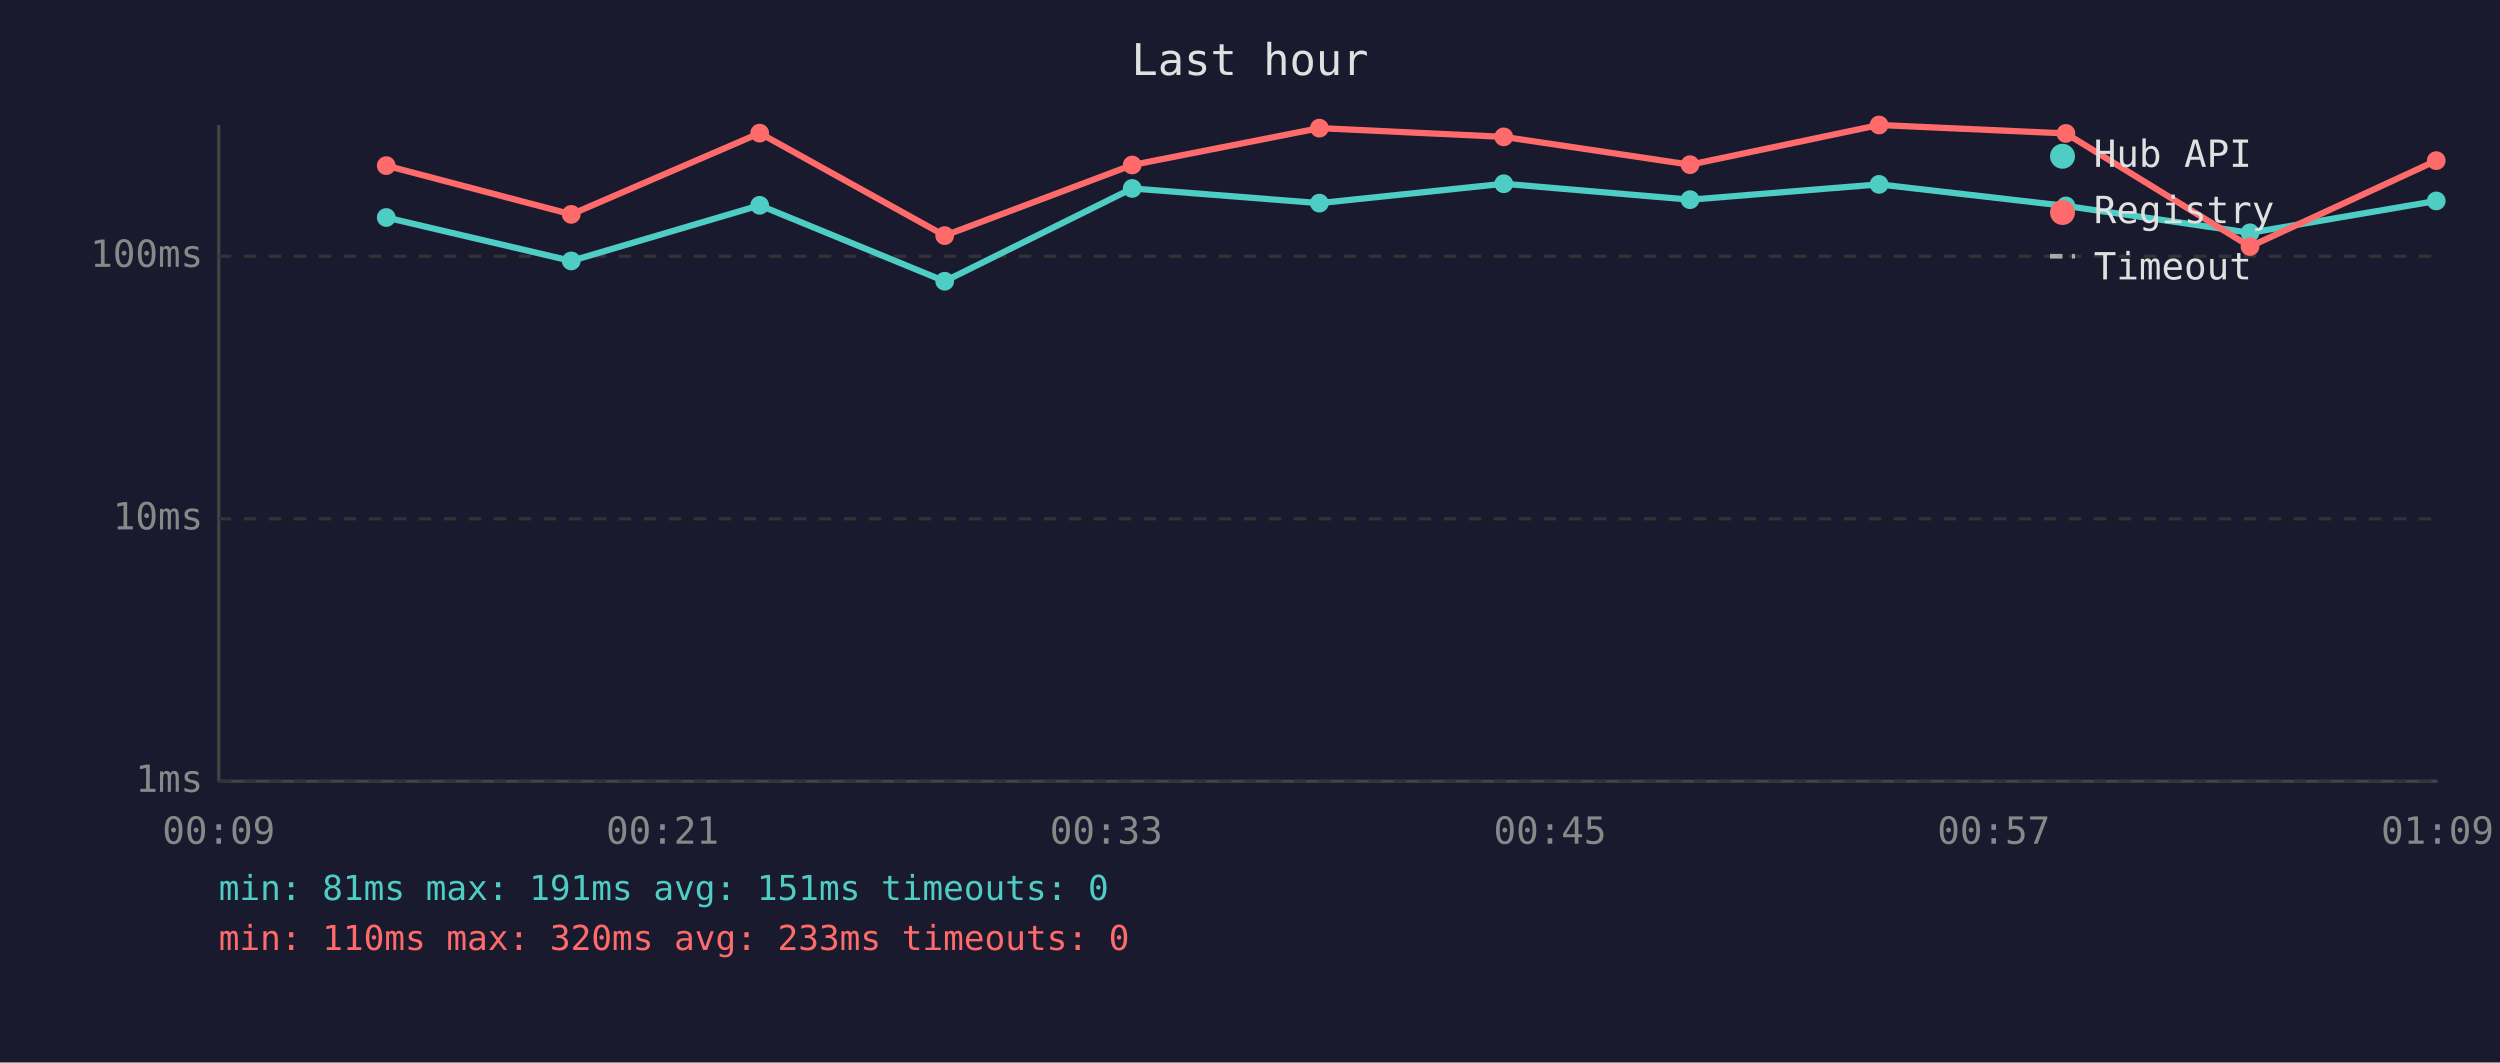
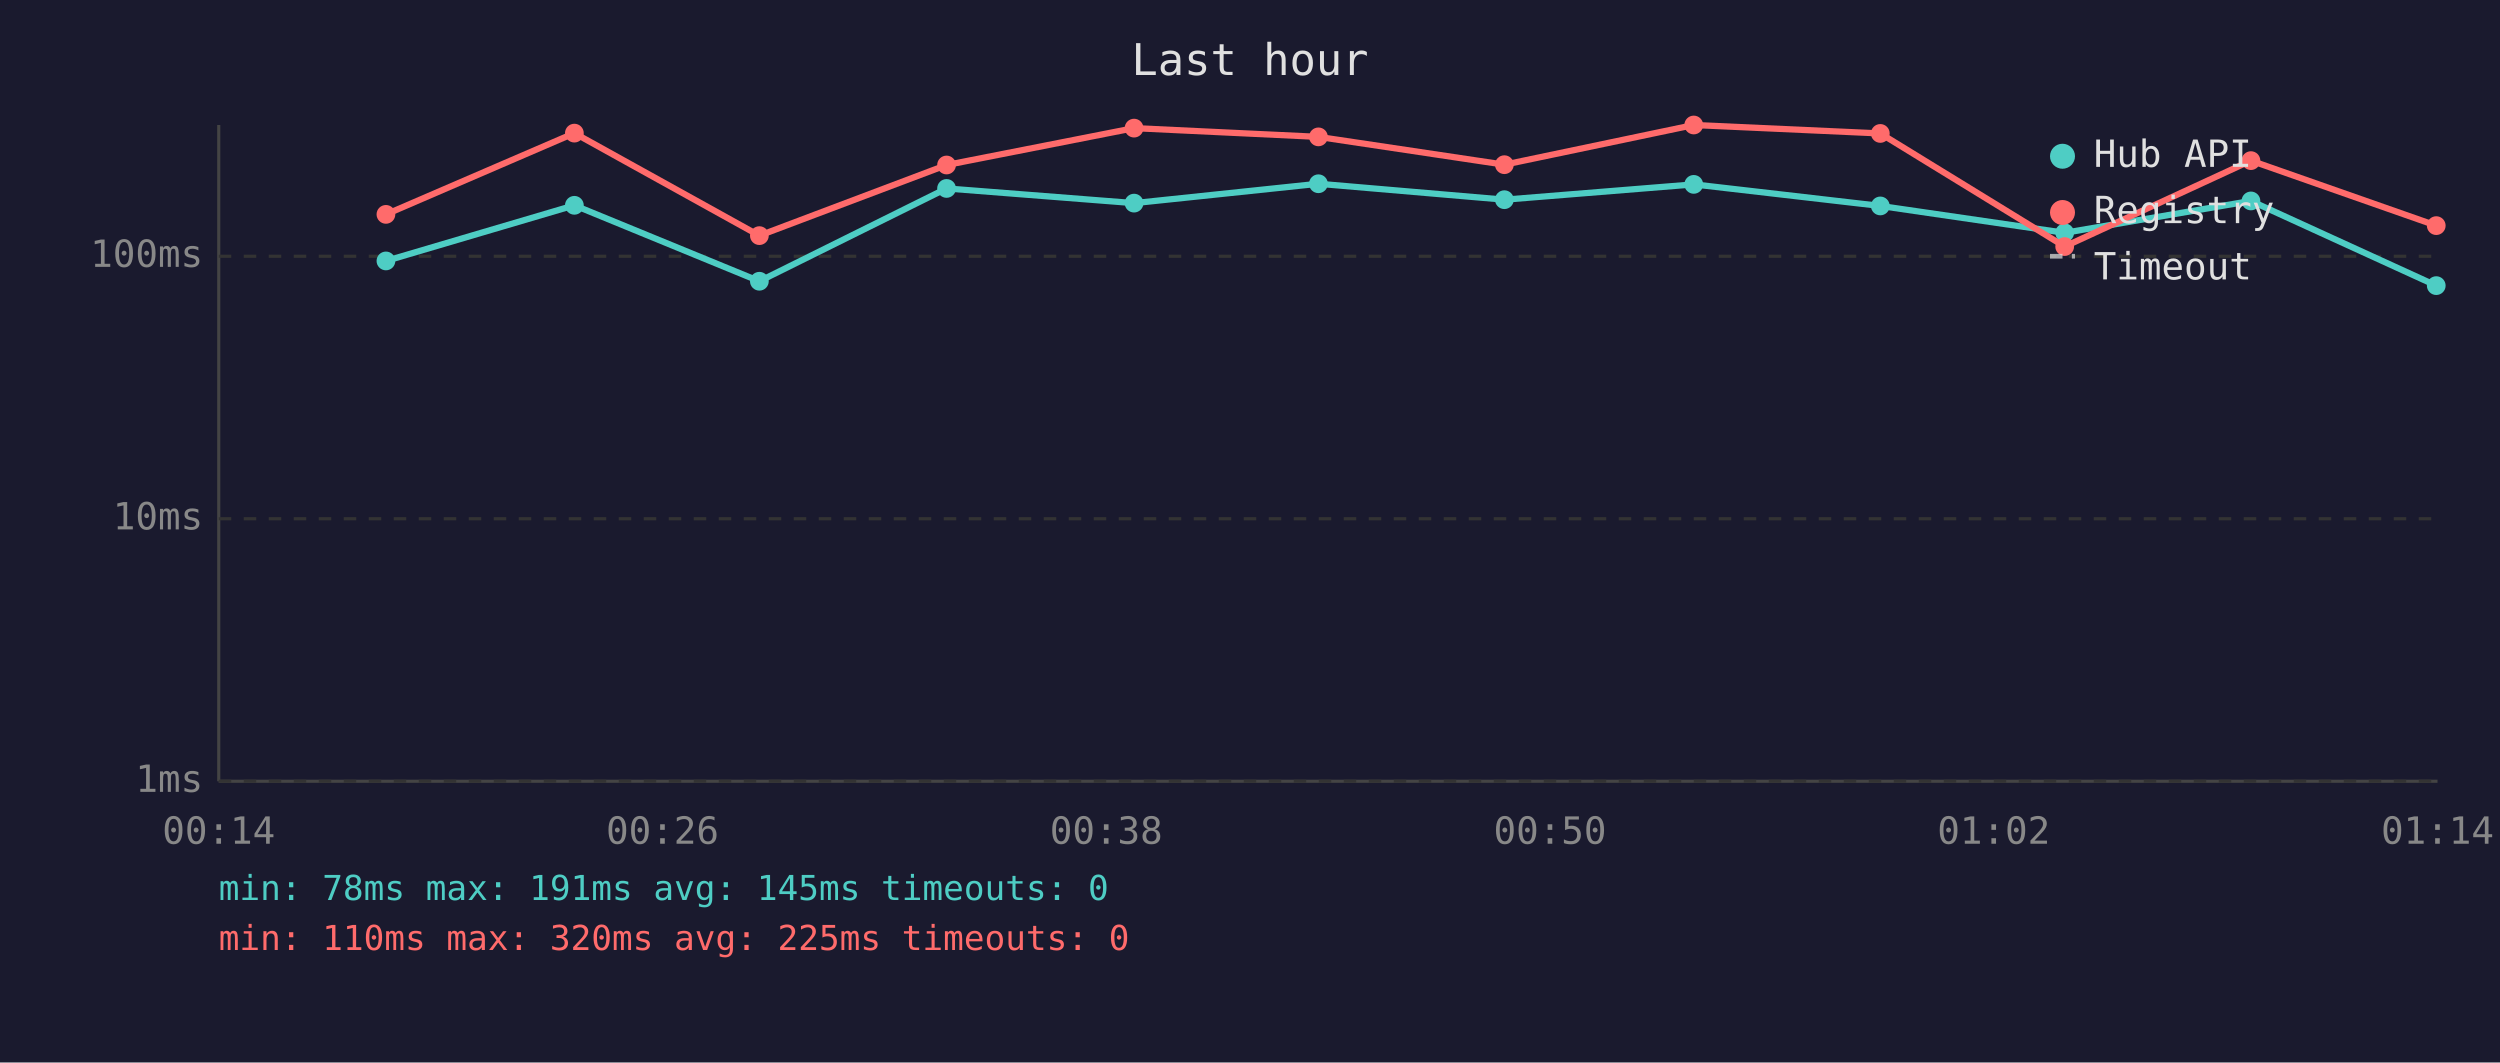
<svg xmlns="http://www.w3.org/2000/svg" viewBox="0 0 800 340" font-family="monospace" font-size="12">
  <rect width="800" height="340" fill="#1a1a2e" />
  <text x="400" y="24" fill="#e0e0e0" font-size="14" text-anchor="middle">Last hour</text>
  <line x1="70" y1="40" x2="70" y2="250" stroke="#444" stroke-width="1" />
  <line x1="70" y1="250" x2="780" y2="250" stroke="#444" stroke-width="1" />
  <line x1="70" y1="250" x2="780" y2="250" stroke="#333" stroke-width="1" stroke-dasharray="4" />
  <text x="65" y="250" fill="#888" text-anchor="end" dominant-baseline="middle">1ms</text>
  <line x1="70" y1="166" x2="780" y2="166" stroke="#333" stroke-width="1" stroke-dasharray="4" />
  <text x="65" y="166" fill="#888" text-anchor="end" dominant-baseline="middle">10ms</text>
  <line x1="70" y1="82" x2="780" y2="82" stroke="#333" stroke-width="1" stroke-dasharray="4" />
  <text x="65" y="82" fill="#888" text-anchor="end" dominant-baseline="middle">100ms</text>
-   <text x="70" y="270" fill="#888" text-anchor="middle">00:09</text>
-   <text x="212" y="270" fill="#888" text-anchor="middle">00:21</text>
-   <text x="354" y="270" fill="#888" text-anchor="middle">00:33</text>
-   <text x="496" y="270" fill="#888" text-anchor="middle">00:45</text>
-   <text x="638" y="270" fill="#888" text-anchor="middle">00:57</text>
-   <text x="780" y="270" fill="#888" text-anchor="middle">01:09</text>
-   <polyline points="123.6,69.6 182.8,83.5 243.1,65.7 302.3,90.0 362.3,60.3 422.2,65.0 481.2,58.8 540.8,63.9 601.3,59.0 661.1,65.9 720.0,74.5 779.6,64.3" fill="none" stroke="#4ecdc4" stroke-width="2" opacity="1" />
-   <circle cx="123.6" cy="69.6" r="3" fill="#4ecdc4" />
-   <circle cx="182.8" cy="83.5" r="3" fill="#4ecdc4" />
-   <circle cx="243.1" cy="65.7" r="3" fill="#4ecdc4" />
-   <circle cx="302.3" cy="90.0" r="3" fill="#4ecdc4" />
-   <circle cx="362.3" cy="60.3" r="3" fill="#4ecdc4" />
-   <circle cx="422.2" cy="65.0" r="3" fill="#4ecdc4" />
-   <circle cx="481.2" cy="58.8" r="3" fill="#4ecdc4" />
-   <circle cx="540.8" cy="63.9" r="3" fill="#4ecdc4" />
-   <circle cx="601.3" cy="59.0" r="3" fill="#4ecdc4" />
-   <circle cx="661.1" cy="65.9" r="3" fill="#4ecdc4" />
-   <circle cx="720.0" cy="74.5" r="3" fill="#4ecdc4" />
-   <circle cx="779.6" cy="64.3" r="3" fill="#4ecdc4" />
-   <polyline points="123.6,53.0 182.8,68.6 243.1,42.6 302.3,75.4 362.3,52.8 422.2,41.0 481.2,43.8 540.8,52.7 601.3,40.0 661.1,42.7 720.0,78.9 779.6,51.4" fill="none" stroke="#ff6b6b" stroke-width="2" opacity="1" />
-   <circle cx="123.6" cy="53.0" r="3" fill="#ff6b6b" />
-   <circle cx="182.8" cy="68.6" r="3" fill="#ff6b6b" />
-   <circle cx="243.1" cy="42.6" r="3" fill="#ff6b6b" />
-   <circle cx="302.3" cy="75.4" r="3" fill="#ff6b6b" />
-   <circle cx="362.3" cy="52.8" r="3" fill="#ff6b6b" />
-   <circle cx="422.2" cy="41.0" r="3" fill="#ff6b6b" />
-   <circle cx="481.2" cy="43.8" r="3" fill="#ff6b6b" />
-   <circle cx="540.8" cy="52.7" r="3" fill="#ff6b6b" />
-   <circle cx="601.3" cy="40.0" r="3" fill="#ff6b6b" />
-   <circle cx="661.1" cy="42.7" r="3" fill="#ff6b6b" />
-   <circle cx="720.0" cy="78.9" r="3" fill="#ff6b6b" />
-   <circle cx="779.6" cy="51.4" r="3" fill="#ff6b6b" />
+   <text x="70" y="270" fill="#888" text-anchor="middle">00:14</text>
+   <text x="212" y="270" fill="#888" text-anchor="middle">00:26</text>
+   <text x="354" y="270" fill="#888" text-anchor="middle">00:38</text>
+   <text x="496" y="270" fill="#888" text-anchor="middle">00:50</text>
+   <text x="638" y="270" fill="#888" text-anchor="middle">01:02</text>
+   <text x="780" y="270" fill="#888" text-anchor="middle">01:14</text>
+   <polyline points="123.5,83.5 183.8,65.7 243.0,90.0 302.9,60.3 362.9,65.0 421.9,58.8 481.4,63.9 542.0,59.0 601.7,65.9 660.7,74.5 720.3,64.3 779.6,91.4" fill="none" stroke="#4ecdc4" stroke-width="2" opacity="1" />
+   <circle cx="123.5" cy="83.5" r="3" fill="#4ecdc4" />
+   <circle cx="183.8" cy="65.7" r="3" fill="#4ecdc4" />
+   <circle cx="243.0" cy="90.0" r="3" fill="#4ecdc4" />
+   <circle cx="302.9" cy="60.3" r="3" fill="#4ecdc4" />
+   <circle cx="362.9" cy="65.0" r="3" fill="#4ecdc4" />
+   <circle cx="421.9" cy="58.8" r="3" fill="#4ecdc4" />
+   <circle cx="481.4" cy="63.9" r="3" fill="#4ecdc4" />
+   <circle cx="542.0" cy="59.0" r="3" fill="#4ecdc4" />
+   <circle cx="601.7" cy="65.9" r="3" fill="#4ecdc4" />
+   <circle cx="660.7" cy="74.5" r="3" fill="#4ecdc4" />
+   <circle cx="720.3" cy="64.3" r="3" fill="#4ecdc4" />
+   <circle cx="779.6" cy="91.4" r="3" fill="#4ecdc4" />
+   <polyline points="123.5,68.6 183.8,42.6 243.0,75.4 302.9,52.8 362.9,41.0 421.9,43.8 481.4,52.7 542.0,40.0 601.7,42.7 660.7,78.9 720.3,51.4 779.6,72.2" fill="none" stroke="#ff6b6b" stroke-width="2" opacity="1" />
+   <circle cx="123.5" cy="68.6" r="3" fill="#ff6b6b" />
+   <circle cx="183.8" cy="42.6" r="3" fill="#ff6b6b" />
+   <circle cx="243.0" cy="75.4" r="3" fill="#ff6b6b" />
+   <circle cx="302.9" cy="52.8" r="3" fill="#ff6b6b" />
+   <circle cx="362.9" cy="41.0" r="3" fill="#ff6b6b" />
+   <circle cx="421.9" cy="43.8" r="3" fill="#ff6b6b" />
+   <circle cx="481.4" cy="52.7" r="3" fill="#ff6b6b" />
+   <circle cx="542.0" cy="40.0" r="3" fill="#ff6b6b" />
+   <circle cx="601.7" cy="42.7" r="3" fill="#ff6b6b" />
+   <circle cx="660.7" cy="78.9" r="3" fill="#ff6b6b" />
+   <circle cx="720.3" cy="51.4" r="3" fill="#ff6b6b" />
+   <circle cx="779.6" cy="72.2" r="3" fill="#ff6b6b" />
  <circle cx="660" cy="50" r="4" fill="#4ecdc4" />
  <text x="670" y="50" fill="#e0e0e0" dominant-baseline="middle">Hub API</text>
  <circle cx="660" cy="68" r="4" fill="#ff6b6b" />
  <text x="670" y="68" fill="#e0e0e0" dominant-baseline="middle">Registry</text>
  <line x1="656" y1="82" x2="664" y2="82" stroke="#e0e0e0" stroke-width="1.5" stroke-dasharray="4,3" opacity="0.7" />
  <text x="670" y="86" fill="#e0e0e0" dominant-baseline="middle">Timeout</text>
-   <text x="70" y="288" fill="#4ecdc4" font-size="11">min: 81ms  max: 191ms  avg: 151ms  timeouts: 0</text>
-   <text x="70" y="304" fill="#ff6b6b" font-size="11">min: 110ms  max: 320ms  avg: 233ms  timeouts: 0</text>
+   <text x="70" y="288" fill="#4ecdc4" font-size="11">min: 78ms  max: 191ms  avg: 145ms  timeouts: 0</text>
+   <text x="70" y="304" fill="#ff6b6b" font-size="11">min: 110ms  max: 320ms  avg: 225ms  timeouts: 0</text>
</svg>
